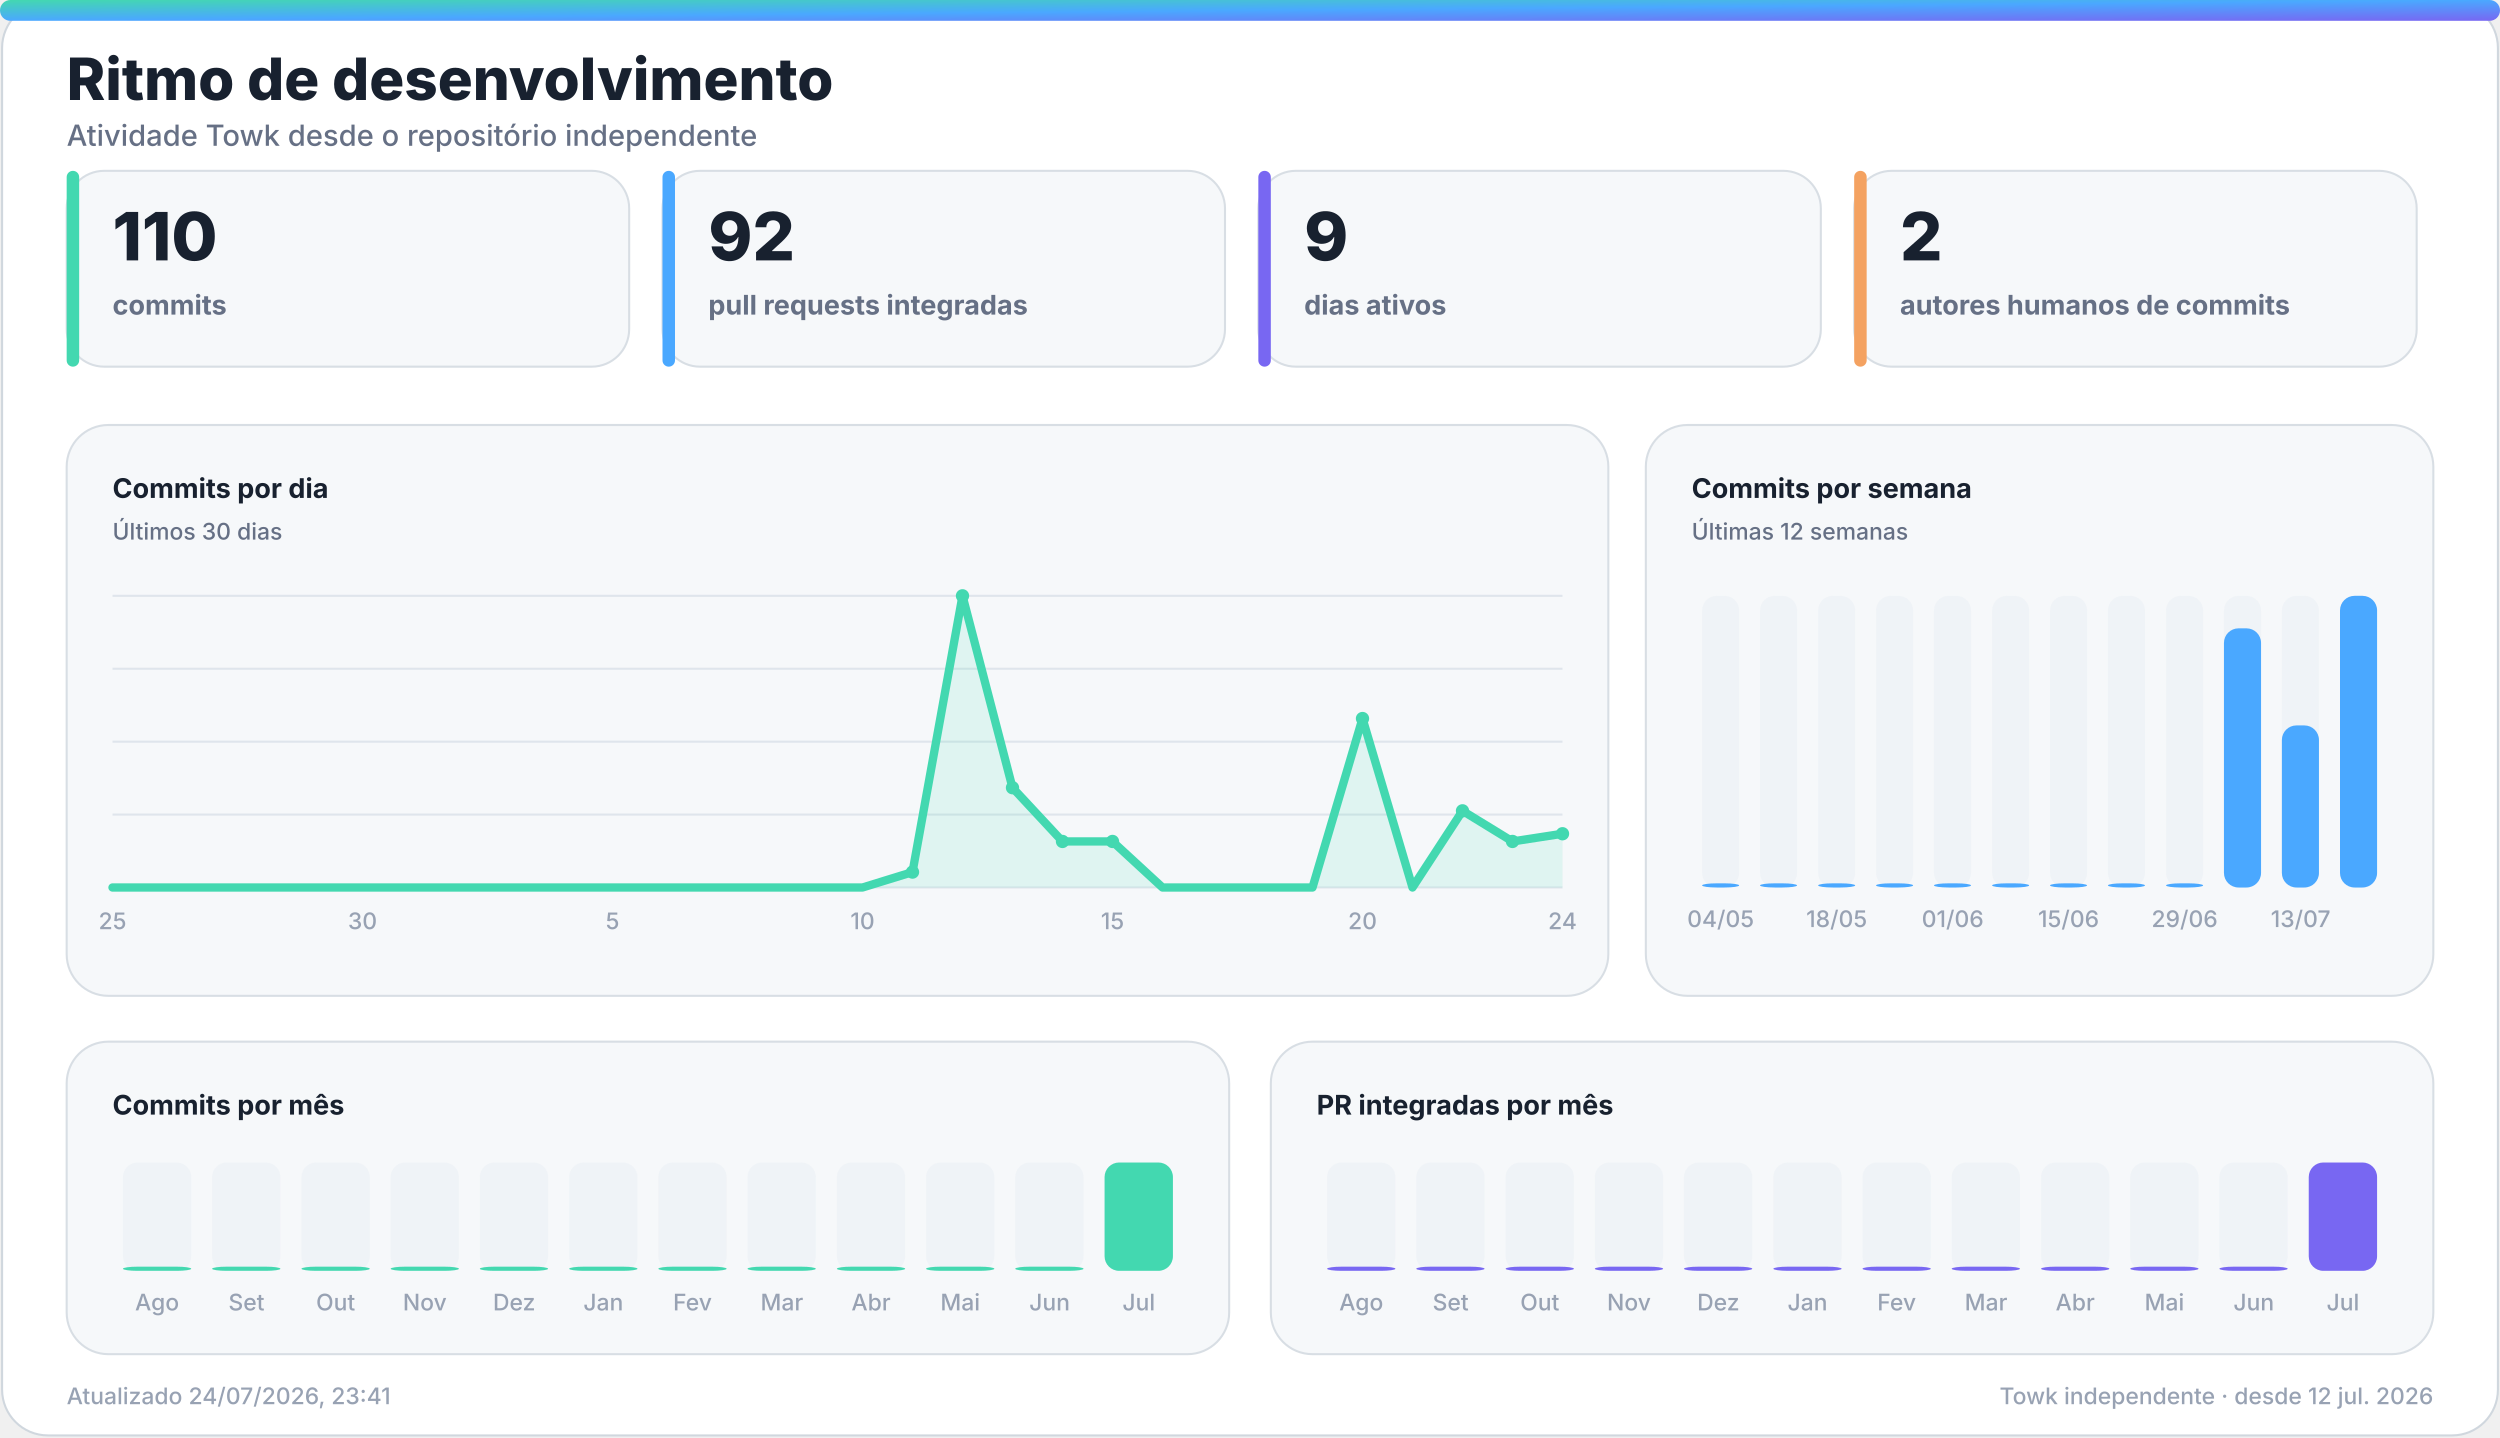
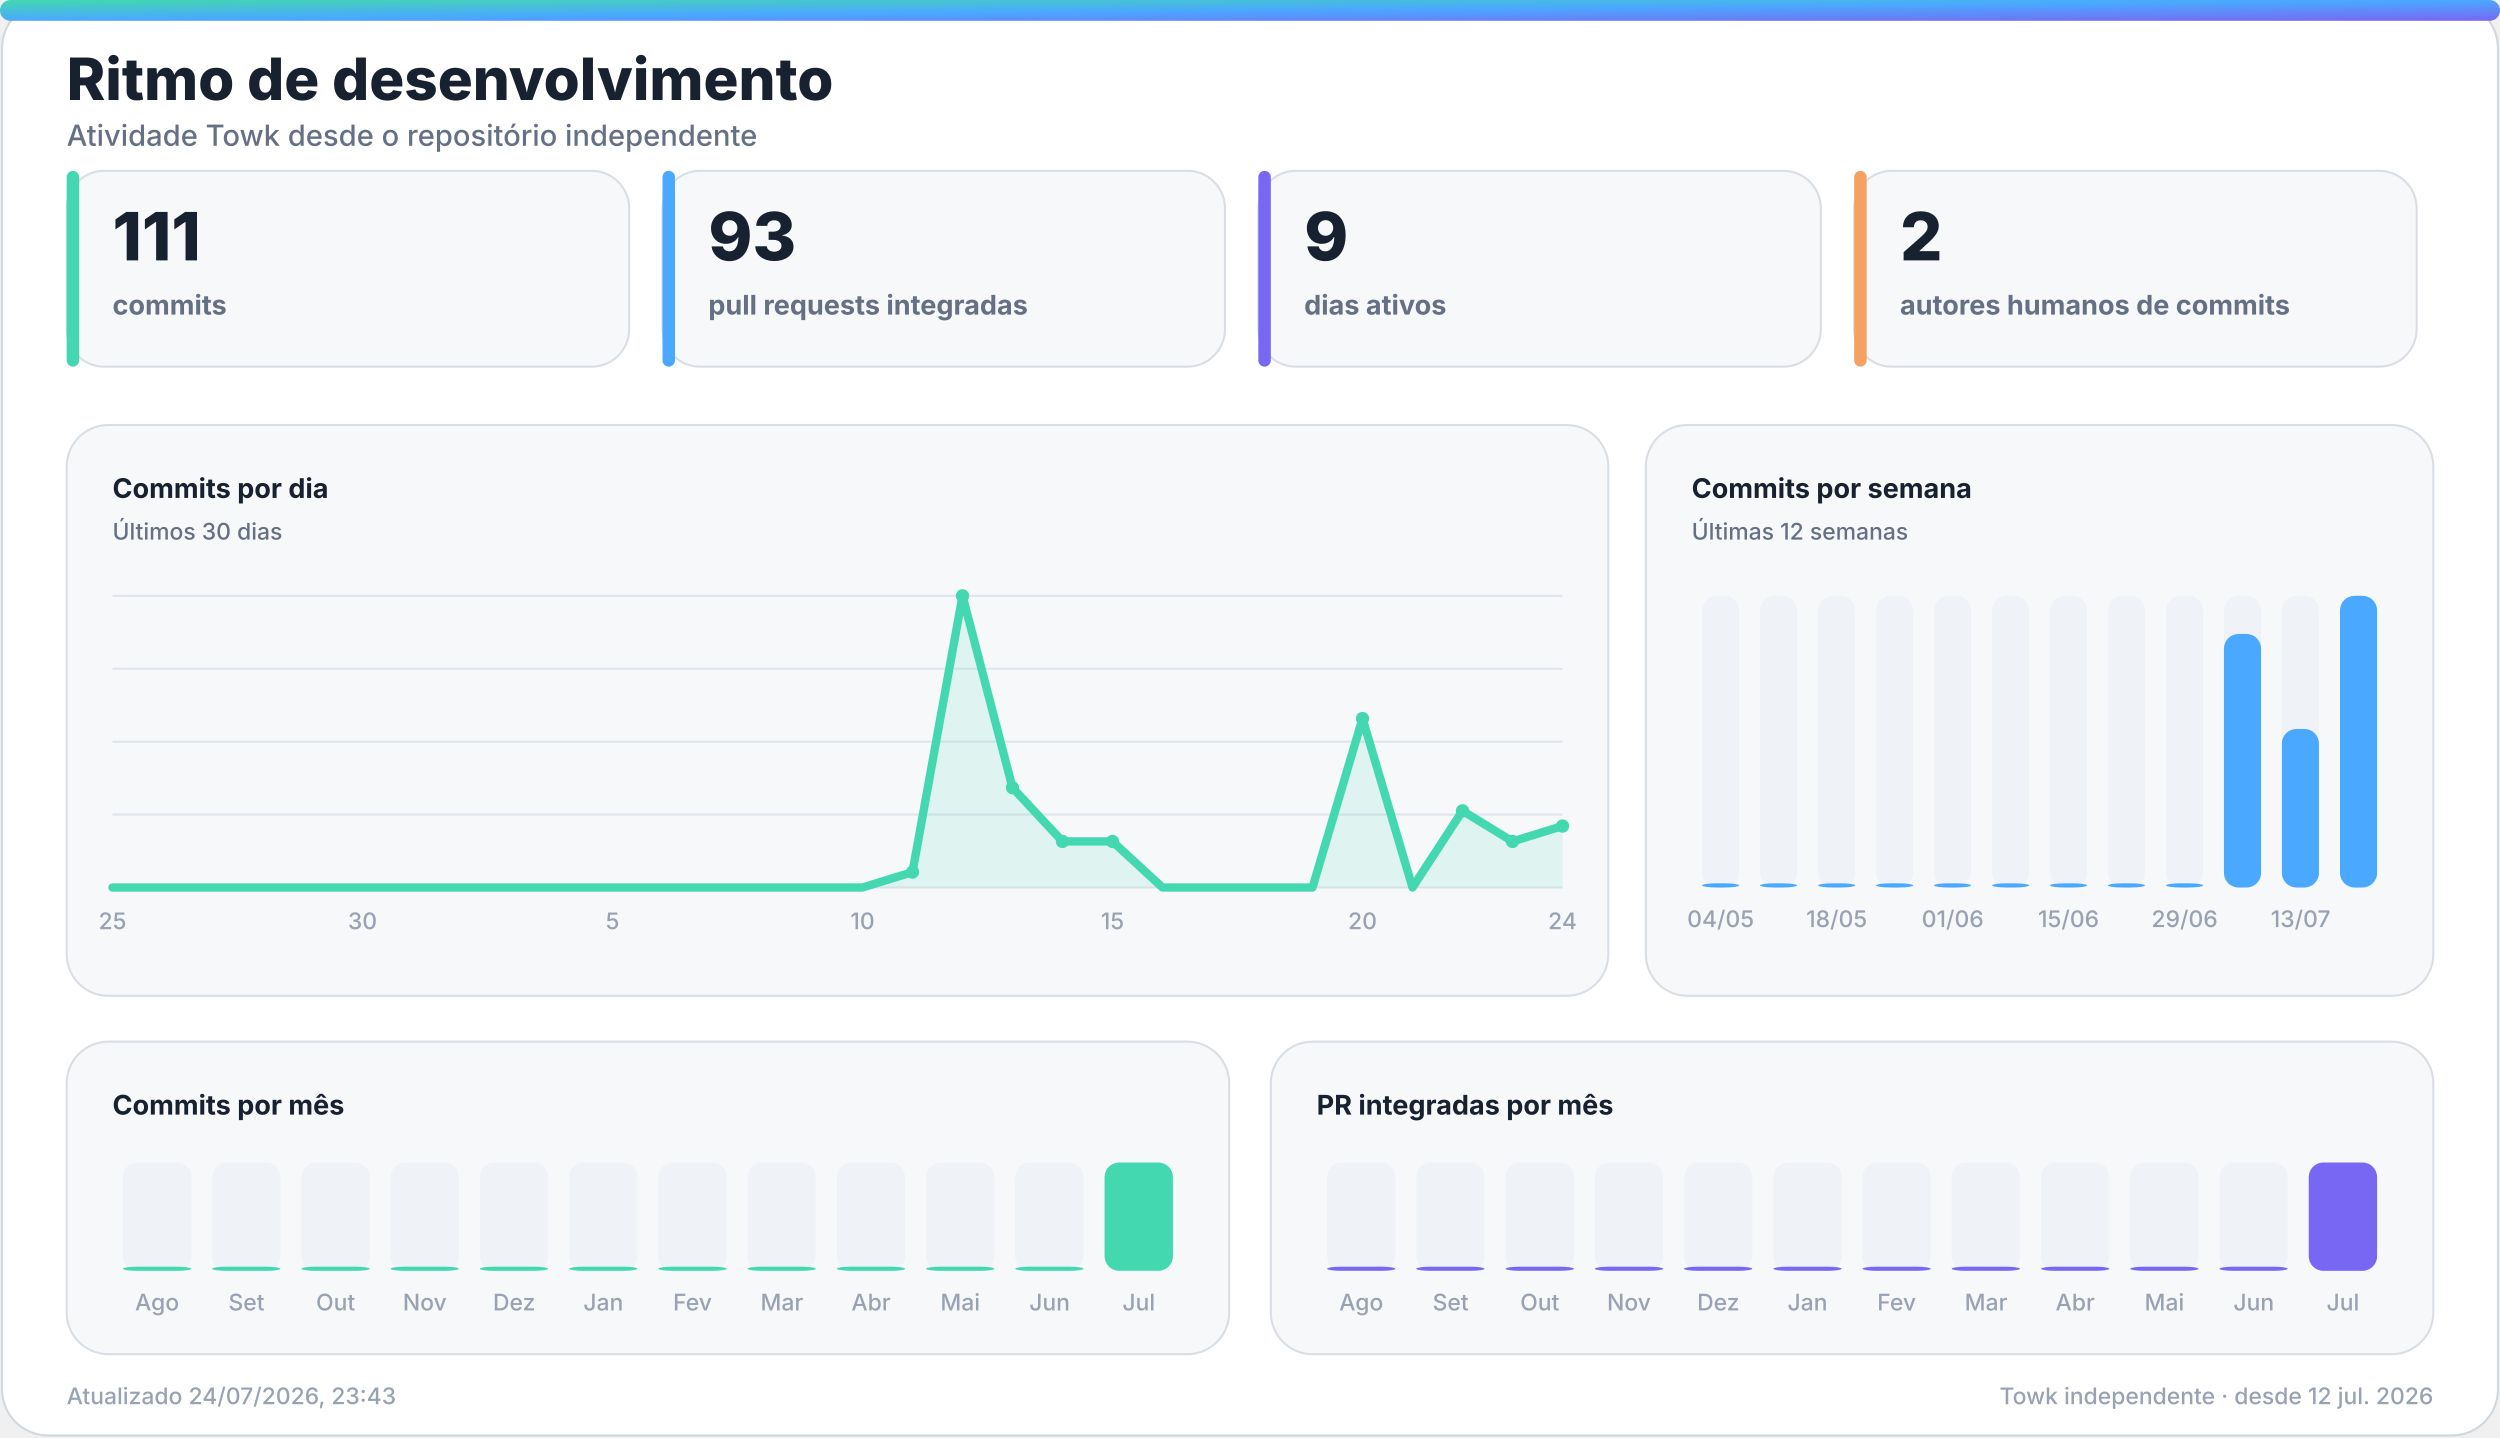
<svg xmlns="http://www.w3.org/2000/svg" width="1200" height="690" viewBox="0 0 1200 690" role="img" aria-labelledby="title desc">
  <defs>
    <linearGradient id="accent" x1="0" y1="0" x2="1" y2="1">
      <stop offset="0%" stop-color="#43d8b0" />
      <stop offset="50%" stop-color="#4aa8ff" />
      <stop offset="100%" stop-color="#7867f2" />
    </linearGradient>
    <linearGradient id="accent-soft" x1="0" y1="0" x2="1" y2="1">
      <stop offset="0%" stop-color="#43d8b0" stop-opacity="0.24" />
      <stop offset="100%" stop-color="#7867f2" stop-opacity="0.18" />
    </linearGradient>
    <filter id="glow" x="-30%" y="-30%" width="160%" height="160%">
      <feGaussianBlur stdDeviation="18" />
    </filter>
  </defs>
  <style>
    .bg { fill: #ffffff; stroke: #d0d7de; }
    .panel { fill: #f6f8fa; stroke: #d8dee4; }
    .panel-strong { fill: #eef7ff; stroke: #b6d8ff; }
    .ink { fill: #18212f; }
    .muted { fill: #667085; }
    .faint { fill: #98a2b3; }
    .grid { stroke: #dfe5ec; }
    .track { fill: #e7edf3; }
    .title { font: 800 28px -apple-system, BlinkMacSystemFont, "Segoe UI", sans-serif; }
    .subtitle { font: 500 14px -apple-system, BlinkMacSystemFont, "Segoe UI", sans-serif; }
    .kpi { font: 800 32px -apple-system, BlinkMacSystemFont, "Segoe UI", sans-serif; }
    .label { font: 650 13px -apple-system, BlinkMacSystemFont, "Segoe UI", sans-serif; }
    .small { font: 500 11px -apple-system, BlinkMacSystemFont, "Segoe UI", sans-serif; }
    .body { font: 600 13px -apple-system, BlinkMacSystemFont, "Segoe UI", sans-serif; }
    .hero-eyebrow { font: 800 14px -apple-system, BlinkMacSystemFont, "Segoe UI", sans-serif; letter-spacing: 2px; }
    .hero-title { font: 850 48px -apple-system, BlinkMacSystemFont, "Segoe UI", sans-serif; }
    .hero-subtitle { font: 550 19px -apple-system, BlinkMacSystemFont, "Segoe UI", sans-serif; }
    .chip { font: 700 12px -apple-system, BlinkMacSystemFont, "Segoe UI", sans-serif; }
    @media (prefers-color-scheme: dark) {
      .bg { fill: #0d1117; stroke: #30363d; }
      .panel { fill: #161b22; stroke: #30363d; }
      .panel-strong { fill: #10263a; stroke: #244d70; }
      .ink { fill: #f0f6fc; }
      .muted { fill: #a7b0bc; }
      .faint { fill: #7d8590; }
      .grid { stroke: #30363d; }
      .track { fill: #27313d; }
    }
  </style>
  <rect class="bg" x="1" y="1" width="1198" height="688" rx="22" />
  <rect x="0" y="0" width="1200" height="10" rx="5" fill="url(#accent)" />
  <text class="title ink" x="32" y="48">Ritmo de desenvolvimento</text>
  <text class="subtitle muted" x="32" y="70">Atividade Towk desde o repositório independente</text>
  <g>
    <rect class="panel" x="32" y="82" width="270" height="94" rx="18" />
    <rect x="32" y="82" width="6" height="94" rx="3" fill="#43d8b0" />
-     <text class="kpi ink" x="54" y="125">110</text>
+     <text class="kpi ink" x="54" y="125">111</text>
    <text class="label muted" x="54" y="151">commits</text>
  </g>
  <g>
    <rect class="panel" x="318" y="82" width="270" height="94" rx="18" />
    <rect x="318" y="82" width="6" height="94" rx="3" fill="#4aa8ff" />
-     <text class="kpi ink" x="340" y="125">92</text>
+     <text class="kpi ink" x="340" y="125">93</text>
    <text class="label muted" x="340" y="151">pull requests integradas</text>
  </g>
  <g>
    <rect class="panel" x="604" y="82" width="270" height="94" rx="18" />
    <rect x="604" y="82" width="6" height="94" rx="3" fill="#7867f2" />
    <text class="kpi ink" x="626" y="125">9</text>
    <text class="label muted" x="626" y="151">dias ativos</text>
  </g>
  <g>
    <rect class="panel" x="890" y="82" width="270" height="94" rx="18" />
    <rect x="890" y="82" width="6" height="94" rx="3" fill="#f4a261" />
    <text class="kpi ink" x="912" y="125">2</text>
    <text class="label muted" x="912" y="151">autores humanos de commits</text>
  </g>
  <g>
    <rect class="panel" x="32" y="204" width="740" height="274" rx="20" />
    <text class="label ink" x="54" y="239">Commits por dia</text>
    <text class="small muted" x="54" y="259">Últimos 30 dias</text>
    <line class="grid" x1="54" y1="286.0" x2="750" y2="286.0" stroke-width="1" />
    <line class="grid" x1="54" y1="321.0" x2="750" y2="321.0" stroke-width="1" />
    <line class="grid" x1="54" y1="356.0" x2="750" y2="356.0" stroke-width="1" />
    <line class="grid" x1="54" y1="391.0" x2="750" y2="391.0" stroke-width="1" />
    <line class="grid" x1="54" y1="426.0" x2="750" y2="426.0" stroke-width="1" />
-     <polygon points="54,426 54.0,426.0 78.0,426.0 102.0,426.0 126.0,426.0 150.0,426.0 174.0,426.0 198.0,426.0 222.0,426.0 246.0,426.0 270.0,426.0 294.0,426.0 318.0,426.0 342.0,426.0 366.0,426.0 390.0,426.0 414.0,426.0 438.0,418.6 462.0,286.0 486.0,378.1 510.0,403.9 534.0,403.9 558.0,426.0 582.0,426.0 606.0,426.0 630.0,426.0 654.0,344.9 678.0,426.0 702.0,389.2 726.0,403.9 750.0,400.2 750,426" fill="#43d8b0" opacity="0.13" />
-     <polyline points="54.0,426.0 78.0,426.0 102.0,426.0 126.0,426.0 150.0,426.0 174.0,426.0 198.0,426.0 222.0,426.0 246.0,426.0 270.0,426.0 294.0,426.0 318.0,426.0 342.0,426.0 366.0,426.0 390.0,426.0 414.0,426.0 438.0,418.6 462.0,286.0 486.0,378.1 510.0,403.9 534.0,403.9 558.0,426.0 582.0,426.0 606.0,426.0 630.0,426.0 654.0,344.9 678.0,426.0 702.0,389.2 726.0,403.9 750.0,400.2" fill="none" stroke="#43d8b0" stroke-width="4" stroke-linecap="round" stroke-linejoin="round" />
+     <polygon points="54,426 54.0,426.0 78.0,426.0 102.0,426.0 126.0,426.0 150.0,426.0 174.0,426.0 198.0,426.0 222.0,426.0 246.0,426.0 270.0,426.0 294.0,426.0 318.0,426.0 342.0,426.0 366.0,426.0 390.0,426.0 414.0,426.0 438.0,418.6 462.0,286.0 486.0,378.1 510.0,403.9 534.0,403.9 558.0,426.0 582.0,426.0 606.0,426.0 630.0,426.0 654.0,344.9 678.0,426.0 702.0,389.2 726.0,403.9 750.0,396.5 750,426" fill="#43d8b0" opacity="0.13" />
+     <polyline points="54.0,426.0 78.0,426.0 102.0,426.0 126.0,426.0 150.0,426.0 174.0,426.0 198.0,426.0 222.0,426.0 246.0,426.0 270.0,426.0 294.0,426.0 318.0,426.0 342.0,426.0 366.0,426.0 390.0,426.0 414.0,426.0 438.0,418.6 462.0,286.0 486.0,378.1 510.0,403.9 534.0,403.9 558.0,426.0 582.0,426.0 606.0,426.0 630.0,426.0 654.0,344.9 678.0,426.0 702.0,389.2 726.0,403.9 750.0,396.5" fill="none" stroke="#43d8b0" stroke-width="4" stroke-linecap="round" stroke-linejoin="round" />
    <circle cx="438.0" cy="418.6" r="3.2" fill="#43d8b0" />
    <circle cx="462.0" cy="286.0" r="3.2" fill="#43d8b0" />
    <circle cx="486.0" cy="378.1" r="3.2" fill="#43d8b0" />
    <circle cx="510.0" cy="403.9" r="3.2" fill="#43d8b0" />
    <circle cx="534.0" cy="403.9" r="3.2" fill="#43d8b0" />
    <circle cx="654.0" cy="344.9" r="3.2" fill="#43d8b0" />
    <circle cx="702.0" cy="389.2" r="3.2" fill="#43d8b0" />
    <circle cx="726.0" cy="403.9" r="3.2" fill="#43d8b0" />
-     <circle cx="750.0" cy="400.2" r="3.2" fill="#43d8b0" />
+     <circle cx="750.0" cy="396.5" r="3.2" fill="#43d8b0" />
    <text class="small faint" x="54.0" y="446" text-anchor="middle">25</text>
    <text class="small faint" x="174.0" y="446" text-anchor="middle">30</text>
    <text class="small faint" x="294.0" y="446" text-anchor="middle">5</text>
    <text class="small faint" x="414.0" y="446" text-anchor="middle">10</text>
    <text class="small faint" x="534.0" y="446" text-anchor="middle">15</text>
    <text class="small faint" x="654.0" y="446" text-anchor="middle">20</text>
    <text class="small faint" x="750.0" y="446" text-anchor="middle">24</text>
  </g>
  <g>
    <rect class="panel" x="790" y="204" width="378" height="274" rx="20" />
    <text class="label ink" x="812" y="239">Commits por semana</text>
    <text class="small muted" x="812" y="259">Últimas 12 semanas</text>
    <g>
      <rect class="track" x="817.0" y="286" width="17.8" height="140" rx="7.0" opacity="0.44" />
      <rect x="817.0" y="424.0" width="17.8" height="2.0" rx="7.0" fill="#4aa8ff" />
      <text class="small faint" x="825.9" y="445" text-anchor="middle">04/05</text>
    </g>
    <g>
      <rect class="track" x="844.8" y="286" width="17.8" height="140" rx="7.0" opacity="0.44" />
      <rect x="844.8" y="424.0" width="17.8" height="2.0" rx="7.0" fill="#4aa8ff" />
    </g>
    <g>
      <rect class="track" x="872.7" y="286" width="17.8" height="140" rx="7.0" opacity="0.44" />
      <rect x="872.7" y="424.0" width="17.8" height="2.0" rx="7.0" fill="#4aa8ff" />
      <text class="small faint" x="881.6" y="445" text-anchor="middle">18/05</text>
    </g>
    <g>
      <rect class="track" x="900.5" y="286" width="17.8" height="140" rx="7.0" opacity="0.44" />
      <rect x="900.5" y="424.0" width="17.8" height="2.0" rx="7.0" fill="#4aa8ff" />
    </g>
    <g>
      <rect class="track" x="928.3" y="286" width="17.8" height="140" rx="7.0" opacity="0.44" />
      <rect x="928.3" y="424.0" width="17.8" height="2.0" rx="7.0" fill="#4aa8ff" />
      <text class="small faint" x="937.3" y="445" text-anchor="middle">01/06</text>
    </g>
    <g>
      <rect class="track" x="956.2" y="286" width="17.8" height="140" rx="7.0" opacity="0.44" />
      <rect x="956.2" y="424.0" width="17.8" height="2.0" rx="7.0" fill="#4aa8ff" />
    </g>
    <g>
      <rect class="track" x="984.0" y="286" width="17.8" height="140" rx="7.0" opacity="0.44" />
      <rect x="984.0" y="424.0" width="17.8" height="2.0" rx="7.0" fill="#4aa8ff" />
      <text class="small faint" x="992.9" y="445" text-anchor="middle">15/06</text>
    </g>
    <g>
      <rect class="track" x="1011.8" y="286" width="17.8" height="140" rx="7.0" opacity="0.44" />
      <rect x="1011.8" y="424.0" width="17.8" height="2.0" rx="7.0" fill="#4aa8ff" />
    </g>
    <g>
      <rect class="track" x="1039.7" y="286" width="17.8" height="140" rx="7.0" opacity="0.44" />
      <rect x="1039.7" y="424.0" width="17.8" height="2.0" rx="7.0" fill="#4aa8ff" />
      <text class="small faint" x="1048.6" y="445" text-anchor="middle">29/06</text>
    </g>
    <g>
      <rect class="track" x="1067.5" y="286" width="17.8" height="140" rx="7.0" opacity="0.44" />
-       <rect x="1067.5" y="301.6" width="17.8" height="124.4" rx="7.0" fill="#4aa8ff" />
+       <rect x="1067.5" y="304.3" width="17.8" height="121.7" rx="7.0" fill="#4aa8ff" />
    </g>
    <g>
      <rect class="track" x="1095.3" y="286" width="17.8" height="140" rx="7.0" opacity="0.44" />
-       <rect x="1095.3" y="348.2" width="17.8" height="77.8" rx="7.0" fill="#4aa8ff" />
+       <rect x="1095.3" y="349.9" width="17.8" height="76.1" rx="7.0" fill="#4aa8ff" />
      <text class="small faint" x="1104.3" y="445" text-anchor="middle">13/07</text>
    </g>
    <g>
      <rect class="track" x="1123.2" y="286" width="17.8" height="140" rx="7.0" opacity="0.44" />
      <rect x="1123.2" y="286.0" width="17.8" height="140.0" rx="7.0" fill="#4aa8ff" />
    </g>
  </g>
  <g>
    <rect class="panel" x="32" y="500" width="558" height="150" rx="20" />
    <text class="label ink" x="54" y="535">Commits por mês</text>
    <g>
      <rect class="track" x="59.0" y="558" width="32.8" height="52" rx="7.0" opacity="0.44" />
      <rect x="59.0" y="608.0" width="32.8" height="2.0" rx="7.0" fill="#43d8b0" />
      <text class="small faint" x="75.4" y="629" text-anchor="middle">Ago</text>
    </g>
    <g>
      <rect class="track" x="101.8" y="558" width="32.8" height="52" rx="7.0" opacity="0.44" />
      <rect x="101.8" y="608.0" width="32.8" height="2.0" rx="7.0" fill="#43d8b0" />
      <text class="small faint" x="118.3" y="629" text-anchor="middle">Set</text>
    </g>
    <g>
      <rect class="track" x="144.7" y="558" width="32.8" height="52" rx="7.0" opacity="0.44" />
      <rect x="144.7" y="608.0" width="32.8" height="2.0" rx="7.0" fill="#43d8b0" />
      <text class="small faint" x="161.1" y="629" text-anchor="middle">Out</text>
    </g>
    <g>
      <rect class="track" x="187.5" y="558" width="32.8" height="52" rx="7.0" opacity="0.44" />
      <rect x="187.5" y="608.0" width="32.8" height="2.0" rx="7.0" fill="#43d8b0" />
      <text class="small faint" x="203.9" y="629" text-anchor="middle">Nov</text>
    </g>
    <g>
      <rect class="track" x="230.3" y="558" width="32.8" height="52" rx="7.0" opacity="0.44" />
      <rect x="230.3" y="608.0" width="32.8" height="2.0" rx="7.0" fill="#43d8b0" />
      <text class="small faint" x="246.8" y="629" text-anchor="middle">Dez</text>
    </g>
    <g>
      <rect class="track" x="273.2" y="558" width="32.8" height="52" rx="7.0" opacity="0.44" />
      <rect x="273.2" y="608.0" width="32.8" height="2.0" rx="7.0" fill="#43d8b0" />
      <text class="small faint" x="289.6" y="629" text-anchor="middle">Jan</text>
    </g>
    <g>
      <rect class="track" x="316.0" y="558" width="32.8" height="52" rx="7.0" opacity="0.44" />
      <rect x="316.0" y="608.0" width="32.8" height="2.0" rx="7.0" fill="#43d8b0" />
      <text class="small faint" x="332.4" y="629" text-anchor="middle">Fev</text>
    </g>
    <g>
      <rect class="track" x="358.8" y="558" width="32.8" height="52" rx="7.0" opacity="0.44" />
      <rect x="358.8" y="608.0" width="32.8" height="2.0" rx="7.0" fill="#43d8b0" />
      <text class="small faint" x="375.3" y="629" text-anchor="middle">Mar</text>
    </g>
    <g>
      <rect class="track" x="401.7" y="558" width="32.8" height="52" rx="7.0" opacity="0.44" />
      <rect x="401.7" y="608.0" width="32.8" height="2.0" rx="7.0" fill="#43d8b0" />
      <text class="small faint" x="418.1" y="629" text-anchor="middle">Abr</text>
    </g>
    <g>
      <rect class="track" x="444.5" y="558" width="32.8" height="52" rx="7.0" opacity="0.44" />
      <rect x="444.5" y="608.0" width="32.8" height="2.0" rx="7.0" fill="#43d8b0" />
      <text class="small faint" x="460.9" y="629" text-anchor="middle">Mai</text>
    </g>
    <g>
      <rect class="track" x="487.3" y="558" width="32.8" height="52" rx="7.0" opacity="0.44" />
      <rect x="487.3" y="608.0" width="32.8" height="2.0" rx="7.0" fill="#43d8b0" />
      <text class="small faint" x="503.8" y="629" text-anchor="middle">Jun</text>
    </g>
    <g>
      <rect class="track" x="530.2" y="558" width="32.8" height="52" rx="7.0" opacity="0.44" />
      <rect x="530.2" y="558.0" width="32.8" height="52.0" rx="7.0" fill="#43d8b0" />
      <text class="small faint" x="546.6" y="629" text-anchor="middle">Jul</text>
    </g>
  </g>
  <g>
    <rect class="panel" x="610" y="500" width="558" height="150" rx="20" />
    <text class="label ink" x="632" y="535">PR integradas por mês</text>
    <g>
      <rect class="track" x="637.0" y="558" width="32.8" height="52" rx="7.0" opacity="0.44" />
      <rect x="637.0" y="608.0" width="32.8" height="2.0" rx="7.0" fill="#7867f2" />
      <text class="small faint" x="653.4" y="629" text-anchor="middle">Ago</text>
    </g>
    <g>
      <rect class="track" x="679.8" y="558" width="32.8" height="52" rx="7.0" opacity="0.44" />
      <rect x="679.8" y="608.0" width="32.8" height="2.0" rx="7.0" fill="#7867f2" />
      <text class="small faint" x="696.3" y="629" text-anchor="middle">Set</text>
    </g>
    <g>
      <rect class="track" x="722.7" y="558" width="32.8" height="52" rx="7.0" opacity="0.44" />
      <rect x="722.7" y="608.0" width="32.8" height="2.0" rx="7.0" fill="#7867f2" />
      <text class="small faint" x="739.1" y="629" text-anchor="middle">Out</text>
    </g>
    <g>
      <rect class="track" x="765.5" y="558" width="32.8" height="52" rx="7.0" opacity="0.44" />
      <rect x="765.5" y="608.0" width="32.8" height="2.0" rx="7.0" fill="#7867f2" />
      <text class="small faint" x="781.9" y="629" text-anchor="middle">Nov</text>
    </g>
    <g>
      <rect class="track" x="808.3" y="558" width="32.8" height="52" rx="7.0" opacity="0.44" />
      <rect x="808.3" y="608.0" width="32.8" height="2.0" rx="7.0" fill="#7867f2" />
      <text class="small faint" x="824.8" y="629" text-anchor="middle">Dez</text>
    </g>
    <g>
      <rect class="track" x="851.2" y="558" width="32.8" height="52" rx="7.0" opacity="0.44" />
      <rect x="851.2" y="608.0" width="32.8" height="2.0" rx="7.0" fill="#7867f2" />
      <text class="small faint" x="867.6" y="629" text-anchor="middle">Jan</text>
    </g>
    <g>
      <rect class="track" x="894.0" y="558" width="32.8" height="52" rx="7.0" opacity="0.44" />
      <rect x="894.0" y="608.0" width="32.8" height="2.0" rx="7.0" fill="#7867f2" />
      <text class="small faint" x="910.4" y="629" text-anchor="middle">Fev</text>
    </g>
    <g>
      <rect class="track" x="936.8" y="558" width="32.8" height="52" rx="7.0" opacity="0.44" />
      <rect x="936.8" y="608.0" width="32.8" height="2.0" rx="7.0" fill="#7867f2" />
      <text class="small faint" x="953.3" y="629" text-anchor="middle">Mar</text>
    </g>
    <g>
      <rect class="track" x="979.7" y="558" width="32.8" height="52" rx="7.0" opacity="0.44" />
      <rect x="979.7" y="608.0" width="32.8" height="2.0" rx="7.0" fill="#7867f2" />
      <text class="small faint" x="996.1" y="629" text-anchor="middle">Abr</text>
    </g>
    <g>
      <rect class="track" x="1022.5" y="558" width="32.8" height="52" rx="7.0" opacity="0.44" />
      <rect x="1022.5" y="608.0" width="32.8" height="2.0" rx="7.0" fill="#7867f2" />
      <text class="small faint" x="1038.9" y="629" text-anchor="middle">Mai</text>
    </g>
    <g>
      <rect class="track" x="1065.3" y="558" width="32.8" height="52" rx="7.0" opacity="0.44" />
      <rect x="1065.3" y="608.0" width="32.8" height="2.0" rx="7.0" fill="#7867f2" />
      <text class="small faint" x="1081.8" y="629" text-anchor="middle">Jun</text>
    </g>
    <g>
      <rect class="track" x="1108.2" y="558" width="32.8" height="52" rx="7.0" opacity="0.44" />
      <rect x="1108.2" y="558.0" width="32.8" height="52.0" rx="7.0" fill="#7867f2" />
      <text class="small faint" x="1124.6" y="629" text-anchor="middle">Jul</text>
    </g>
  </g>
-   <text class="small faint" x="32" y="674">Atualizado 24/07/2026, 23:41</text>
+   <text class="small faint" x="32" y="674">Atualizado 24/07/2026, 23:43</text>
  <text class="small faint" x="1168" y="674" text-anchor="end">Towk independente · desde 12 jul. 2026</text>
</svg>
